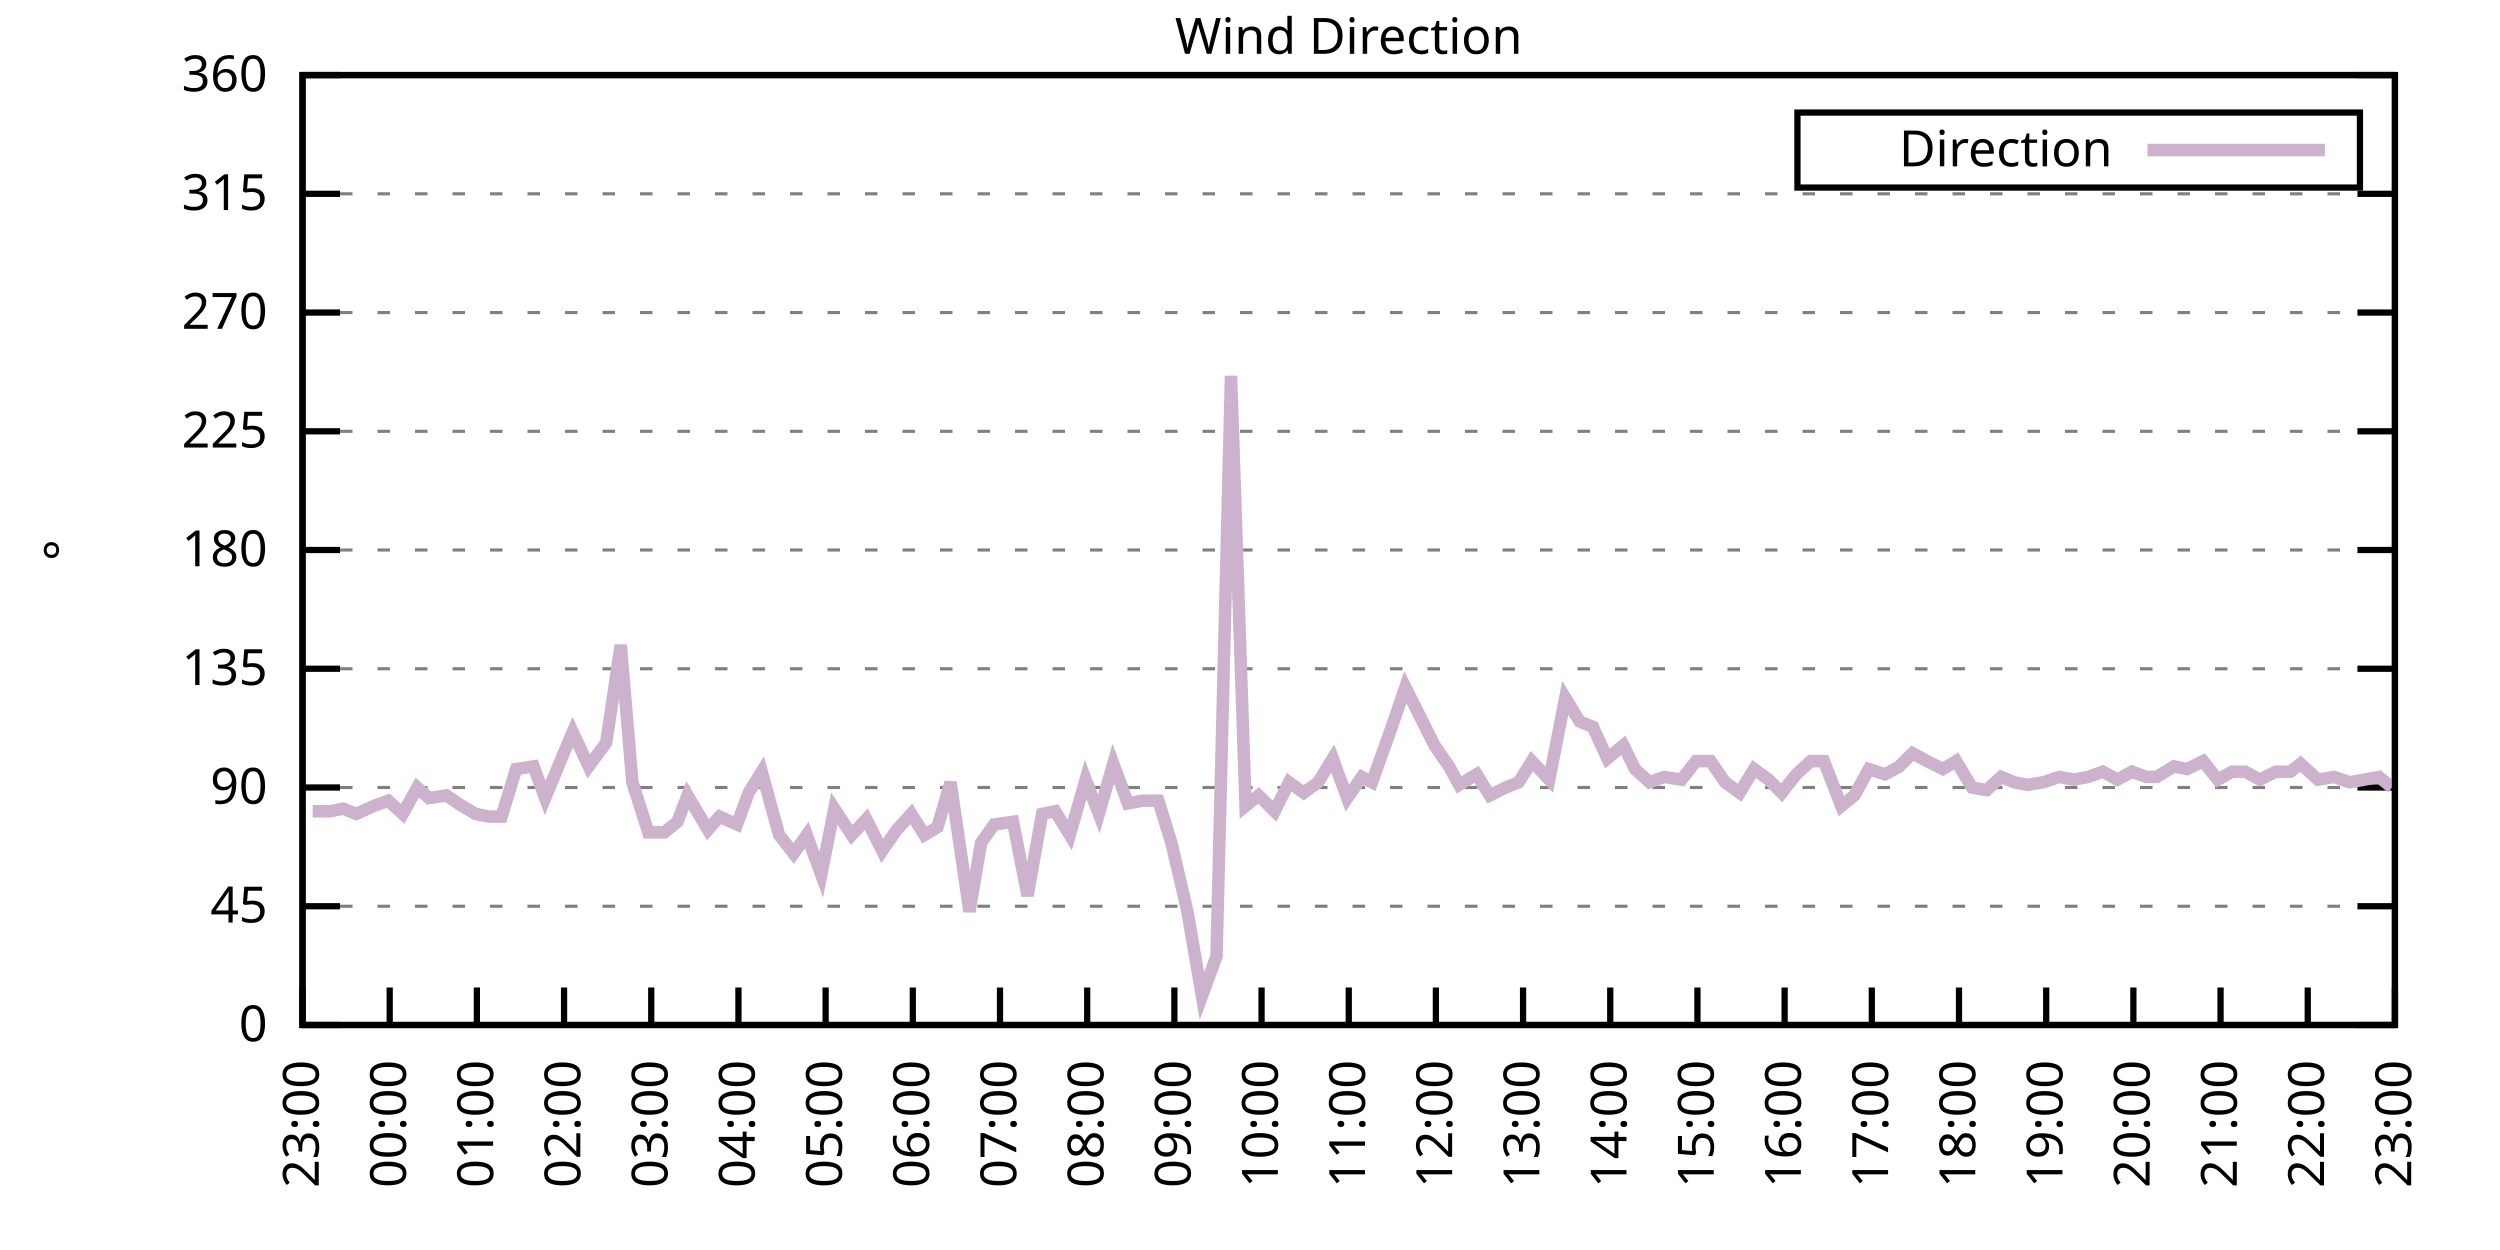
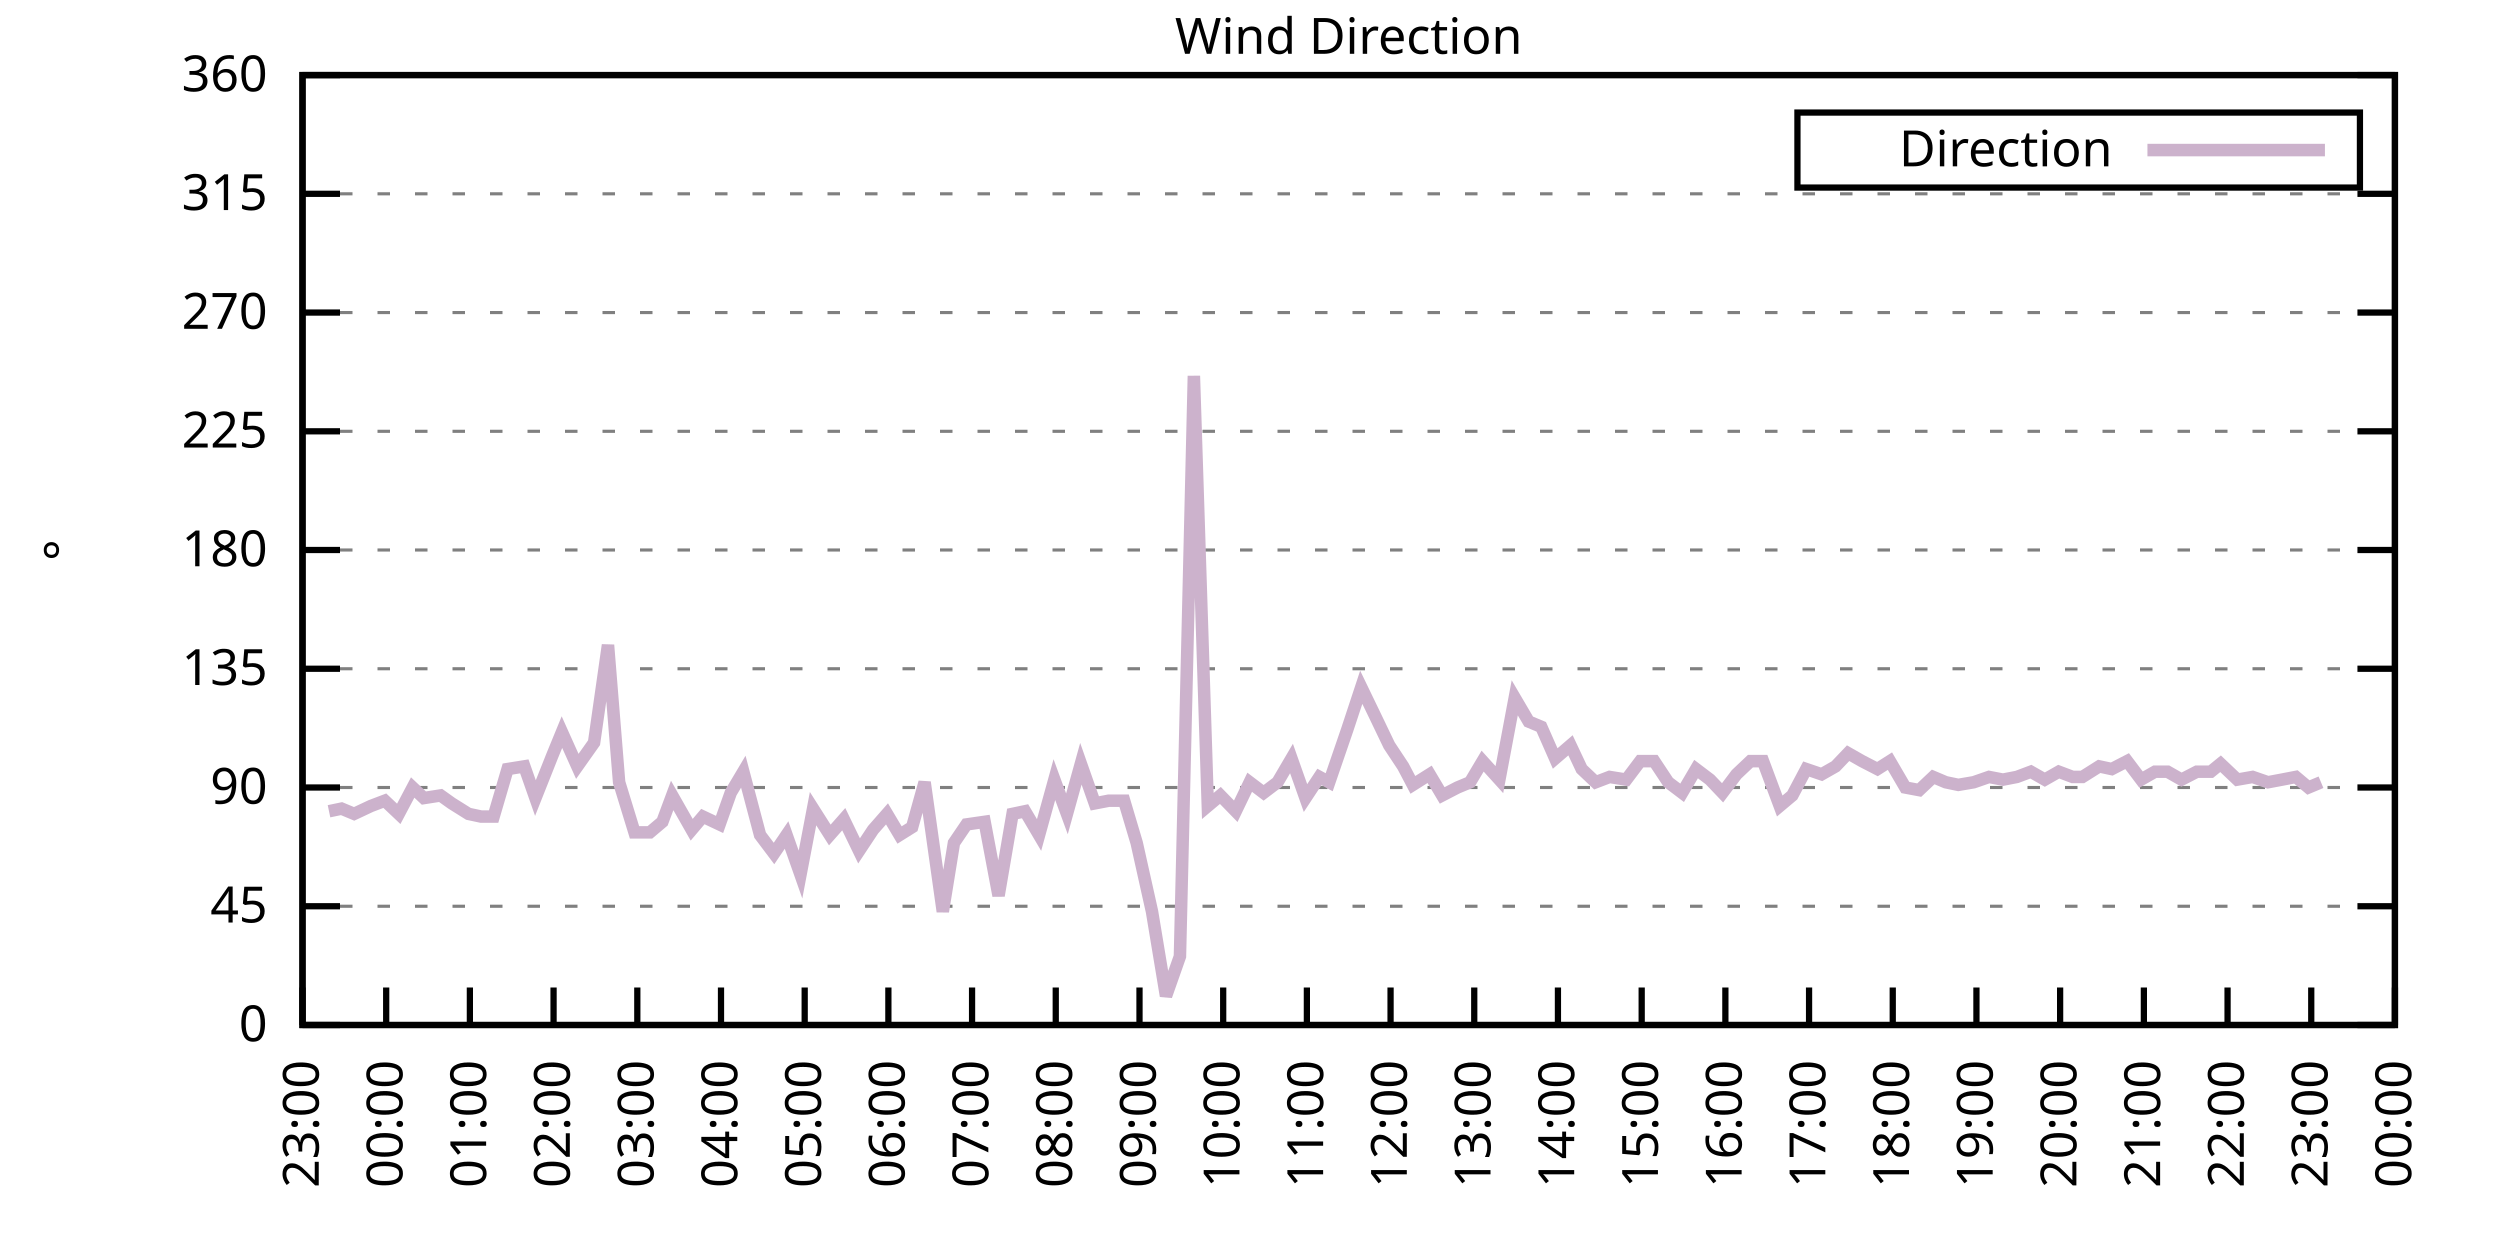
<svg xmlns="http://www.w3.org/2000/svg" xmlns:xlink="http://www.w3.org/1999/xlink" width="400" height="200" viewBox="0 0 400 200">
  <g id="gnuplot_canvas">
    <rect x="0" y="0" width="400" height="200" fill="none" />
    <defs>
      <circle id="gpDot" r="0.5" stroke-width="0.5" stroke="currentColor" />
      <path id="gpPt0" stroke-width="0.333" stroke="currentColor" d="M-1,0 h2 M0,-1 v2" />
      <path id="gpPt1" stroke-width="0.333" stroke="currentColor" d="M-1,-1 L1,1 M1,-1 L-1,1" />
      <path id="gpPt2" stroke-width="0.333" stroke="currentColor" d="M-1,0 L1,0 M0,-1 L0,1 M-1,-1 L1,1 M-1,1 L1,-1" />
      <rect id="gpPt3" stroke-width="0.333" stroke="currentColor" x="-1" y="-1" width="2" height="2" />
      <rect id="gpPt4" stroke-width="0.333" stroke="currentColor" fill="currentColor" x="-1" y="-1" width="2" height="2" />
      <circle id="gpPt5" stroke-width="0.333" stroke="currentColor" cx="0" cy="0" r="1" />
      <use xlink:href="#gpPt5" id="gpPt6" fill="currentColor" stroke="none" />
      <path id="gpPt7" stroke-width="0.333" stroke="currentColor" d="M0,-1.33 L-1.33,0.67 L1.33,0.67 z" />
      <use xlink:href="#gpPt7" id="gpPt8" fill="currentColor" stroke="none" />
      <use xlink:href="#gpPt7" id="gpPt9" stroke="currentColor" transform="rotate(180)" />
      <use xlink:href="#gpPt9" id="gpPt10" fill="currentColor" stroke="none" />
      <use xlink:href="#gpPt3" id="gpPt11" stroke="currentColor" transform="rotate(45)" />
      <use xlink:href="#gpPt11" id="gpPt12" fill="currentColor" stroke="none" />
      <path id="gpPt13" stroke-width="0.333" stroke="currentColor" d="M0,1.330 L1.265,0.411 L0.782,-1.067 L-0.782,-1.076 L-1.265,0.411 z" />
      <use xlink:href="#gpPt13" id="gpPt14" fill="currentColor" stroke="none" />
      <filter id="textbox" filterUnits="objectBoundingBox" x="0" y="0" height="1" width="1">
        <feFlood flood-color="white" flood-opacity="1" result="bgnd" />
        <feComposite in="SourceGraphic" in2="bgnd" operator="atop" />
      </filter>
      <filter id="greybox" filterUnits="objectBoundingBox" x="0" y="0" height="1" width="1">
        <feFlood flood-color="lightgrey" flood-opacity="1" result="grey" />
        <feComposite in="SourceGraphic" in2="grey" operator="atop" />
      </filter>
    </defs>
    <g fill="none" color="white" stroke="currentColor" stroke-width="1.00" stroke-linecap="butt" stroke-linejoin="miter">
</g>
    <g fill="none" color="black" stroke="currentColor" stroke-width="1.00" stroke-linecap="butt" stroke-linejoin="miter">
      <g stroke="none" shape-rendering="crispEdges">
        <polygon fill="rgb(255, 255, 255)" points="48.40,164.00 383.18,164.00 383.18,12.02 48.40,12.02 " />
      </g>
    </g>
    <g fill="none" color="black" stroke="currentColor" stroke-width="1.00" stroke-linecap="butt" stroke-linejoin="miter">
</g>
    <g fill="none" color="black" stroke="black" stroke-width="0.50" stroke-linecap="butt" stroke-linejoin="miter">
</g>
    <g fill="none" color="gray" stroke="currentColor" stroke-width="0.50" stroke-linecap="butt" stroke-linejoin="miter">
      <path stroke="gray" stroke-dasharray="2,4" class="gridline" d="M48.40,164.00 L383.19,164.00  " />
    </g>
    <g fill="none" color="gray" stroke="gray" stroke-width="1.00" stroke-linecap="butt" stroke-linejoin="miter">
</g>
    <g fill="none" color="black" stroke="currentColor" stroke-width="1.00" stroke-linecap="butt" stroke-linejoin="miter">
      <path stroke="black" d="M48.40,164.00 L54.40,164.00 M383.19,164.00 L377.19,164.00  " />
      <g transform="translate(42.80,166.60)" stroke="none" fill="black" font-family="Sans" font-size="8.00" text-anchor="end">
        <text>
          <tspan font-family="Sans"> 0</tspan>
        </text>
      </g>
    </g>
    <g fill="none" color="black" stroke="currentColor" stroke-width="1.00" stroke-linecap="butt" stroke-linejoin="miter">
</g>
    <g fill="none" color="black" stroke="black" stroke-width="0.50" stroke-linecap="butt" stroke-linejoin="miter">
</g>
    <g fill="none" color="gray" stroke="currentColor" stroke-width="0.50" stroke-linecap="butt" stroke-linejoin="miter">
      <path stroke="gray" stroke-dasharray="2,4" class="gridline" d="M48.40,145.00 L383.19,145.00  " />
    </g>
    <g fill="none" color="gray" stroke="gray" stroke-width="1.00" stroke-linecap="butt" stroke-linejoin="miter">
</g>
    <g fill="none" color="black" stroke="currentColor" stroke-width="1.00" stroke-linecap="butt" stroke-linejoin="miter">
      <path stroke="black" d="M48.40,145.00 L54.40,145.00 M383.19,145.00 L377.19,145.00  " />
      <g transform="translate(42.80,147.60)" stroke="none" fill="black" font-family="Sans" font-size="8.00" text-anchor="end">
        <text>
          <tspan font-family="Sans"> 45</tspan>
        </text>
      </g>
    </g>
    <g fill="none" color="black" stroke="currentColor" stroke-width="1.00" stroke-linecap="butt" stroke-linejoin="miter">
</g>
    <g fill="none" color="black" stroke="black" stroke-width="0.50" stroke-linecap="butt" stroke-linejoin="miter">
</g>
    <g fill="none" color="gray" stroke="currentColor" stroke-width="0.50" stroke-linecap="butt" stroke-linejoin="miter">
      <path stroke="gray" stroke-dasharray="2,4" class="gridline" d="M48.40,126.00 L383.19,126.00  " />
    </g>
    <g fill="none" color="gray" stroke="gray" stroke-width="1.00" stroke-linecap="butt" stroke-linejoin="miter">
</g>
    <g fill="none" color="black" stroke="currentColor" stroke-width="1.00" stroke-linecap="butt" stroke-linejoin="miter">
      <path stroke="black" d="M48.40,126.00 L54.40,126.00 M383.19,126.00 L377.19,126.00  " />
      <g transform="translate(42.80,128.60)" stroke="none" fill="black" font-family="Sans" font-size="8.00" text-anchor="end">
        <text>
          <tspan font-family="Sans"> 90</tspan>
        </text>
      </g>
    </g>
    <g fill="none" color="black" stroke="currentColor" stroke-width="1.00" stroke-linecap="butt" stroke-linejoin="miter">
</g>
    <g fill="none" color="black" stroke="black" stroke-width="0.50" stroke-linecap="butt" stroke-linejoin="miter">
</g>
    <g fill="none" color="gray" stroke="currentColor" stroke-width="0.50" stroke-linecap="butt" stroke-linejoin="miter">
      <path stroke="gray" stroke-dasharray="2,4" class="gridline" d="M48.40,107.00 L383.19,107.00  " />
    </g>
    <g fill="none" color="gray" stroke="gray" stroke-width="1.00" stroke-linecap="butt" stroke-linejoin="miter">
</g>
    <g fill="none" color="black" stroke="currentColor" stroke-width="1.00" stroke-linecap="butt" stroke-linejoin="miter">
      <path stroke="black" d="M48.40,107.00 L54.40,107.00 M383.19,107.00 L377.19,107.00  " />
      <g transform="translate(42.80,109.60)" stroke="none" fill="black" font-family="Sans" font-size="8.00" text-anchor="end">
        <text>
          <tspan font-family="Sans"> 135</tspan>
        </text>
      </g>
    </g>
    <g fill="none" color="black" stroke="currentColor" stroke-width="1.00" stroke-linecap="butt" stroke-linejoin="miter">
</g>
    <g fill="none" color="black" stroke="black" stroke-width="0.50" stroke-linecap="butt" stroke-linejoin="miter">
</g>
    <g fill="none" color="gray" stroke="currentColor" stroke-width="0.50" stroke-linecap="butt" stroke-linejoin="miter">
      <path stroke="gray" stroke-dasharray="2,4" class="gridline" d="M48.40,88.00 L383.19,88.00  " />
    </g>
    <g fill="none" color="gray" stroke="gray" stroke-width="1.00" stroke-linecap="butt" stroke-linejoin="miter">
</g>
    <g fill="none" color="black" stroke="currentColor" stroke-width="1.00" stroke-linecap="butt" stroke-linejoin="miter">
      <path stroke="black" d="M48.40,88.00 L54.40,88.00 M383.19,88.00 L377.19,88.00  " />
      <g transform="translate(42.80,90.60)" stroke="none" fill="black" font-family="Sans" font-size="8.00" text-anchor="end">
        <text>
          <tspan font-family="Sans"> 180</tspan>
        </text>
      </g>
    </g>
    <g fill="none" color="black" stroke="currentColor" stroke-width="1.00" stroke-linecap="butt" stroke-linejoin="miter">
</g>
    <g fill="none" color="black" stroke="black" stroke-width="0.50" stroke-linecap="butt" stroke-linejoin="miter">
</g>
    <g fill="none" color="gray" stroke="currentColor" stroke-width="0.50" stroke-linecap="butt" stroke-linejoin="miter">
      <path stroke="gray" stroke-dasharray="2,4" class="gridline" d="M48.40,69.01 L383.19,69.01  " />
    </g>
    <g fill="none" color="gray" stroke="gray" stroke-width="1.00" stroke-linecap="butt" stroke-linejoin="miter">
</g>
    <g fill="none" color="black" stroke="currentColor" stroke-width="1.00" stroke-linecap="butt" stroke-linejoin="miter">
      <path stroke="black" d="M48.40,69.01 L54.40,69.01 M383.19,69.01 L377.19,69.01  " />
      <g transform="translate(42.80,71.61)" stroke="none" fill="black" font-family="Sans" font-size="8.00" text-anchor="end">
        <text>
          <tspan font-family="Sans"> 225</tspan>
        </text>
      </g>
    </g>
    <g fill="none" color="black" stroke="currentColor" stroke-width="1.00" stroke-linecap="butt" stroke-linejoin="miter">
</g>
    <g fill="none" color="black" stroke="black" stroke-width="0.50" stroke-linecap="butt" stroke-linejoin="miter">
</g>
    <g fill="none" color="gray" stroke="currentColor" stroke-width="0.50" stroke-linecap="butt" stroke-linejoin="miter">
      <path stroke="gray" stroke-dasharray="2,4" class="gridline" d="M48.40,50.01 L383.19,50.01  " />
    </g>
    <g fill="none" color="gray" stroke="gray" stroke-width="1.00" stroke-linecap="butt" stroke-linejoin="miter">
</g>
    <g fill="none" color="black" stroke="currentColor" stroke-width="1.00" stroke-linecap="butt" stroke-linejoin="miter">
      <path stroke="black" d="M48.40,50.01 L54.40,50.01 M383.19,50.01 L377.19,50.01  " />
      <g transform="translate(42.80,52.61)" stroke="none" fill="black" font-family="Sans" font-size="8.00" text-anchor="end">
        <text>
          <tspan font-family="Sans"> 270</tspan>
        </text>
      </g>
    </g>
    <g fill="none" color="black" stroke="currentColor" stroke-width="1.00" stroke-linecap="butt" stroke-linejoin="miter">
</g>
    <g fill="none" color="black" stroke="black" stroke-width="0.50" stroke-linecap="butt" stroke-linejoin="miter">
</g>
    <g fill="none" color="gray" stroke="currentColor" stroke-width="0.50" stroke-linecap="butt" stroke-linejoin="miter">
      <path stroke="gray" stroke-dasharray="2,4" class="gridline" d="M48.40,31.01 L383.19,31.01  " />
    </g>
    <g fill="none" color="gray" stroke="gray" stroke-width="1.00" stroke-linecap="butt" stroke-linejoin="miter">
</g>
    <g fill="none" color="black" stroke="currentColor" stroke-width="1.00" stroke-linecap="butt" stroke-linejoin="miter">
      <path stroke="black" d="M48.40,31.01 L54.40,31.01 M383.19,31.01 L377.19,31.01  " />
      <g transform="translate(42.80,33.61)" stroke="none" fill="black" font-family="Sans" font-size="8.00" text-anchor="end">
        <text>
          <tspan font-family="Sans"> 315</tspan>
        </text>
      </g>
    </g>
    <g fill="none" color="black" stroke="currentColor" stroke-width="1.00" stroke-linecap="butt" stroke-linejoin="miter">
</g>
    <g fill="none" color="black" stroke="black" stroke-width="0.50" stroke-linecap="butt" stroke-linejoin="miter">
</g>
    <g fill="none" color="gray" stroke="currentColor" stroke-width="0.50" stroke-linecap="butt" stroke-linejoin="miter">
      <path stroke="gray" stroke-dasharray="2,4" class="gridline" d="M48.40,12.01 L383.19,12.01  " />
    </g>
    <g fill="none" color="gray" stroke="gray" stroke-width="1.00" stroke-linecap="butt" stroke-linejoin="miter">
</g>
    <g fill="none" color="black" stroke="currentColor" stroke-width="1.00" stroke-linecap="butt" stroke-linejoin="miter">
      <path stroke="black" d="M48.40,12.01 L54.40,12.01 M383.19,12.01 L377.19,12.01  " />
      <g transform="translate(42.80,14.61)" stroke="none" fill="black" font-family="Sans" font-size="8.00" text-anchor="end">
        <text>
          <tspan font-family="Sans"> 360</tspan>
        </text>
      </g>
    </g>
    <g fill="none" color="black" stroke="currentColor" stroke-width="1.00" stroke-linecap="butt" stroke-linejoin="miter">
      <path stroke="black" d="M48.40,164.00 L48.40,158.00  " />
      <g transform="translate(51.00,169.60) rotate(270.00)" stroke="none" fill="black" font-family="Sans" font-size="8.00" text-anchor="end">
        <text>
          <tspan font-family="Sans">23:00</tspan>
        </text>
      </g>
    </g>
    <g fill="none" color="black" stroke="currentColor" stroke-width="1.00" stroke-linecap="butt" stroke-linejoin="miter">
-       <path stroke="black" d="M62.35,164.00 L62.35,158.00  " />
-       <g transform="translate(64.95,169.60) rotate(270.00)" stroke="none" fill="black" font-family="Sans" font-size="8.00" text-anchor="end">
+       <path stroke="black" d="M61.79,164.00 L61.79,158.00  " />
+       <g transform="translate(64.39,169.60) rotate(270.00)" stroke="none" fill="black" font-family="Sans" font-size="8.00" text-anchor="end">
        <text>
          <tspan font-family="Sans">00:00</tspan>
        </text>
      </g>
    </g>
    <g fill="none" color="black" stroke="currentColor" stroke-width="1.00" stroke-linecap="butt" stroke-linejoin="miter">
-       <path stroke="black" d="M76.30,164.00 L76.30,158.00  " />
-       <g transform="translate(78.90,169.60) rotate(270.00)" stroke="none" fill="black" font-family="Sans" font-size="8.00" text-anchor="end">
+       <path stroke="black" d="M75.18,164.00 L75.18,158.00  " />
+       <g transform="translate(77.78,169.60) rotate(270.00)" stroke="none" fill="black" font-family="Sans" font-size="8.00" text-anchor="end">
        <text>
          <tspan font-family="Sans">01:00</tspan>
        </text>
      </g>
    </g>
    <g fill="none" color="black" stroke="currentColor" stroke-width="1.00" stroke-linecap="butt" stroke-linejoin="miter">
-       <path stroke="black" d="M90.25,164.00 L90.25,158.00  " />
-       <g transform="translate(92.85,169.60) rotate(270.00)" stroke="none" fill="black" font-family="Sans" font-size="8.00" text-anchor="end">
+       <path stroke="black" d="M88.57,164.00 L88.57,158.00  " />
+       <g transform="translate(91.17,169.60) rotate(270.00)" stroke="none" fill="black" font-family="Sans" font-size="8.00" text-anchor="end">
        <text>
          <tspan font-family="Sans">02:00</tspan>
        </text>
      </g>
    </g>
    <g fill="none" color="black" stroke="currentColor" stroke-width="1.00" stroke-linecap="butt" stroke-linejoin="miter">
-       <path stroke="black" d="M104.20,164.00 L104.20,158.00  " />
-       <g transform="translate(106.80,169.60) rotate(270.00)" stroke="none" fill="black" font-family="Sans" font-size="8.00" text-anchor="end">
+       <path stroke="black" d="M101.97,164.00 L101.97,158.00  " />
+       <g transform="translate(104.57,169.60) rotate(270.00)" stroke="none" fill="black" font-family="Sans" font-size="8.00" text-anchor="end">
        <text>
          <tspan font-family="Sans">03:00</tspan>
        </text>
      </g>
    </g>
    <g fill="none" color="black" stroke="currentColor" stroke-width="1.00" stroke-linecap="butt" stroke-linejoin="miter">
-       <path stroke="black" d="M118.15,164.00 L118.15,158.00  " />
-       <g transform="translate(120.75,169.60) rotate(270.00)" stroke="none" fill="black" font-family="Sans" font-size="8.00" text-anchor="end">
+       <path stroke="black" d="M115.36,164.00 L115.36,158.00  " />
+       <g transform="translate(117.96,169.60) rotate(270.00)" stroke="none" fill="black" font-family="Sans" font-size="8.00" text-anchor="end">
        <text>
          <tspan font-family="Sans">04:00</tspan>
        </text>
      </g>
    </g>
    <g fill="none" color="black" stroke="currentColor" stroke-width="1.00" stroke-linecap="butt" stroke-linejoin="miter">
-       <path stroke="black" d="M132.10,164.00 L132.10,158.00  " />
-       <g transform="translate(134.70,169.60) rotate(270.00)" stroke="none" fill="black" font-family="Sans" font-size="8.00" text-anchor="end">
+       <path stroke="black" d="M128.75,164.00 L128.75,158.00  " />
+       <g transform="translate(131.35,169.60) rotate(270.00)" stroke="none" fill="black" font-family="Sans" font-size="8.00" text-anchor="end">
        <text>
          <tspan font-family="Sans">05:00</tspan>
        </text>
      </g>
    </g>
    <g fill="none" color="black" stroke="currentColor" stroke-width="1.00" stroke-linecap="butt" stroke-linejoin="miter">
-       <path stroke="black" d="M146.05,164.00 L146.05,158.00  " />
-       <g transform="translate(148.65,169.60) rotate(270.00)" stroke="none" fill="black" font-family="Sans" font-size="8.00" text-anchor="end">
+       <path stroke="black" d="M142.14,164.00 L142.14,158.00  " />
+       <g transform="translate(144.74,169.60) rotate(270.00)" stroke="none" fill="black" font-family="Sans" font-size="8.00" text-anchor="end">
        <text>
          <tspan font-family="Sans">06:00</tspan>
        </text>
      </g>
    </g>
    <g fill="none" color="black" stroke="currentColor" stroke-width="1.00" stroke-linecap="butt" stroke-linejoin="miter">
-       <path stroke="black" d="M160.00,164.00 L160.00,158.00  " />
-       <g transform="translate(162.60,169.60) rotate(270.00)" stroke="none" fill="black" font-family="Sans" font-size="8.00" text-anchor="end">
+       <path stroke="black" d="M155.53,164.00 L155.53,158.00  " />
+       <g transform="translate(158.13,169.60) rotate(270.00)" stroke="none" fill="black" font-family="Sans" font-size="8.00" text-anchor="end">
        <text>
          <tspan font-family="Sans">07:00</tspan>
        </text>
      </g>
    </g>
    <g fill="none" color="black" stroke="currentColor" stroke-width="1.00" stroke-linecap="butt" stroke-linejoin="miter">
-       <path stroke="black" d="M173.95,164.00 L173.95,158.00  " />
-       <g transform="translate(176.55,169.60) rotate(270.00)" stroke="none" fill="black" font-family="Sans" font-size="8.00" text-anchor="end">
+       <path stroke="black" d="M168.92,164.00 L168.92,158.00  " />
+       <g transform="translate(171.52,169.60) rotate(270.00)" stroke="none" fill="black" font-family="Sans" font-size="8.00" text-anchor="end">
        <text>
          <tspan font-family="Sans">08:00</tspan>
        </text>
      </g>
    </g>
    <g fill="none" color="black" stroke="currentColor" stroke-width="1.00" stroke-linecap="butt" stroke-linejoin="miter">
-       <path stroke="black" d="M187.90,164.00 L187.90,158.00  " />
-       <g transform="translate(190.50,169.60) rotate(270.00)" stroke="none" fill="black" font-family="Sans" font-size="8.00" text-anchor="end">
+       <path stroke="black" d="M182.32,164.00 L182.32,158.00  " />
+       <g transform="translate(184.92,169.60) rotate(270.00)" stroke="none" fill="black" font-family="Sans" font-size="8.00" text-anchor="end">
        <text>
          <tspan font-family="Sans">09:00</tspan>
        </text>
      </g>
    </g>
    <g fill="none" color="black" stroke="currentColor" stroke-width="1.00" stroke-linecap="butt" stroke-linejoin="miter">
-       <path stroke="black" d="M201.85,164.00 L201.85,158.00  " />
-       <g transform="translate(204.45,169.60) rotate(270.00)" stroke="none" fill="black" font-family="Sans" font-size="8.00" text-anchor="end">
+       <path stroke="black" d="M195.71,164.00 L195.71,158.00  " />
+       <g transform="translate(198.31,169.60) rotate(270.00)" stroke="none" fill="black" font-family="Sans" font-size="8.00" text-anchor="end">
        <text>
          <tspan font-family="Sans">10:00</tspan>
        </text>
      </g>
    </g>
    <g fill="none" color="black" stroke="currentColor" stroke-width="1.00" stroke-linecap="butt" stroke-linejoin="miter">
-       <path stroke="black" d="M215.80,164.00 L215.80,158.00  " />
-       <g transform="translate(218.40,169.60) rotate(270.00)" stroke="none" fill="black" font-family="Sans" font-size="8.00" text-anchor="end">
+       <path stroke="black" d="M209.10,164.00 L209.10,158.00  " />
+       <g transform="translate(211.70,169.60) rotate(270.00)" stroke="none" fill="black" font-family="Sans" font-size="8.00" text-anchor="end">
        <text>
          <tspan font-family="Sans">11:00</tspan>
        </text>
      </g>
    </g>
    <g fill="none" color="black" stroke="currentColor" stroke-width="1.00" stroke-linecap="butt" stroke-linejoin="miter">
-       <path stroke="black" d="M229.74,164.00 L229.74,158.00  " />
-       <g transform="translate(232.34,169.60) rotate(270.00)" stroke="none" fill="black" font-family="Sans" font-size="8.00" text-anchor="end">
+       <path stroke="black" d="M222.49,164.00 L222.49,158.00  " />
+       <g transform="translate(225.09,169.60) rotate(270.00)" stroke="none" fill="black" font-family="Sans" font-size="8.00" text-anchor="end">
        <text>
          <tspan font-family="Sans">12:00</tspan>
        </text>
      </g>
    </g>
    <g fill="none" color="black" stroke="currentColor" stroke-width="1.00" stroke-linecap="butt" stroke-linejoin="miter">
-       <path stroke="black" d="M243.69,164.00 L243.69,158.00  " />
-       <g transform="translate(246.29,169.60) rotate(270.00)" stroke="none" fill="black" font-family="Sans" font-size="8.00" text-anchor="end">
+       <path stroke="black" d="M235.88,164.00 L235.88,158.00  " />
+       <g transform="translate(238.48,169.60) rotate(270.00)" stroke="none" fill="black" font-family="Sans" font-size="8.00" text-anchor="end">
        <text>
          <tspan font-family="Sans">13:00</tspan>
        </text>
      </g>
    </g>
    <g fill="none" color="black" stroke="currentColor" stroke-width="1.00" stroke-linecap="butt" stroke-linejoin="miter">
-       <path stroke="black" d="M257.64,164.00 L257.64,158.00  " />
-       <g transform="translate(260.24,169.60) rotate(270.00)" stroke="none" fill="black" font-family="Sans" font-size="8.00" text-anchor="end">
+       <path stroke="black" d="M249.27,164.00 L249.27,158.00  " />
+       <g transform="translate(251.87,169.60) rotate(270.00)" stroke="none" fill="black" font-family="Sans" font-size="8.00" text-anchor="end">
        <text>
          <tspan font-family="Sans">14:00</tspan>
        </text>
      </g>
    </g>
    <g fill="none" color="black" stroke="currentColor" stroke-width="1.00" stroke-linecap="butt" stroke-linejoin="miter">
-       <path stroke="black" d="M271.59,164.00 L271.59,158.00  " />
-       <g transform="translate(274.19,169.60) rotate(270.00)" stroke="none" fill="black" font-family="Sans" font-size="8.00" text-anchor="end">
+       <path stroke="black" d="M262.67,164.00 L262.67,158.00  " />
+       <g transform="translate(265.27,169.60) rotate(270.00)" stroke="none" fill="black" font-family="Sans" font-size="8.00" text-anchor="end">
        <text>
          <tspan font-family="Sans">15:00</tspan>
        </text>
      </g>
    </g>
    <g fill="none" color="black" stroke="currentColor" stroke-width="1.00" stroke-linecap="butt" stroke-linejoin="miter">
-       <path stroke="black" d="M285.54,164.00 L285.54,158.00  " />
-       <g transform="translate(288.14,169.60) rotate(270.00)" stroke="none" fill="black" font-family="Sans" font-size="8.00" text-anchor="end">
+       <path stroke="black" d="M276.06,164.00 L276.06,158.00  " />
+       <g transform="translate(278.66,169.60) rotate(270.00)" stroke="none" fill="black" font-family="Sans" font-size="8.00" text-anchor="end">
        <text>
          <tspan font-family="Sans">16:00</tspan>
        </text>
      </g>
    </g>
    <g fill="none" color="black" stroke="currentColor" stroke-width="1.00" stroke-linecap="butt" stroke-linejoin="miter">
-       <path stroke="black" d="M299.49,164.00 L299.49,158.00  " />
-       <g transform="translate(302.09,169.60) rotate(270.00)" stroke="none" fill="black" font-family="Sans" font-size="8.00" text-anchor="end">
+       <path stroke="black" d="M289.45,164.00 L289.45,158.00  " />
+       <g transform="translate(292.05,169.60) rotate(270.00)" stroke="none" fill="black" font-family="Sans" font-size="8.00" text-anchor="end">
        <text>
          <tspan font-family="Sans">17:00</tspan>
        </text>
      </g>
    </g>
    <g fill="none" color="black" stroke="currentColor" stroke-width="1.00" stroke-linecap="butt" stroke-linejoin="miter">
-       <path stroke="black" d="M313.44,164.00 L313.44,158.00  " />
-       <g transform="translate(316.04,169.60) rotate(270.00)" stroke="none" fill="black" font-family="Sans" font-size="8.00" text-anchor="end">
+       <path stroke="black" d="M302.84,164.00 L302.84,158.00  " />
+       <g transform="translate(305.44,169.60) rotate(270.00)" stroke="none" fill="black" font-family="Sans" font-size="8.00" text-anchor="end">
        <text>
          <tspan font-family="Sans">18:00</tspan>
        </text>
      </g>
    </g>
    <g fill="none" color="black" stroke="currentColor" stroke-width="1.00" stroke-linecap="butt" stroke-linejoin="miter">
-       <path stroke="black" d="M327.39,164.00 L327.39,158.00  " />
-       <g transform="translate(329.99,169.60) rotate(270.00)" stroke="none" fill="black" font-family="Sans" font-size="8.00" text-anchor="end">
+       <path stroke="black" d="M316.23,164.00 L316.23,158.00  " />
+       <g transform="translate(318.83,169.60) rotate(270.00)" stroke="none" fill="black" font-family="Sans" font-size="8.00" text-anchor="end">
        <text>
          <tspan font-family="Sans">19:00</tspan>
        </text>
      </g>
    </g>
    <g fill="none" color="black" stroke="currentColor" stroke-width="1.00" stroke-linecap="butt" stroke-linejoin="miter">
-       <path stroke="black" d="M341.34,164.00 L341.34,158.00  " />
-       <g transform="translate(343.94,169.60) rotate(270.00)" stroke="none" fill="black" font-family="Sans" font-size="8.00" text-anchor="end">
+       <path stroke="black" d="M329.62,164.00 L329.62,158.00  " />
+       <g transform="translate(332.22,169.60) rotate(270.00)" stroke="none" fill="black" font-family="Sans" font-size="8.00" text-anchor="end">
        <text>
          <tspan font-family="Sans">20:00</tspan>
        </text>
      </g>
    </g>
    <g fill="none" color="black" stroke="currentColor" stroke-width="1.00" stroke-linecap="butt" stroke-linejoin="miter">
-       <path stroke="black" d="M355.29,164.00 L355.29,158.00  " />
-       <g transform="translate(357.89,169.60) rotate(270.00)" stroke="none" fill="black" font-family="Sans" font-size="8.00" text-anchor="end">
+       <path stroke="black" d="M343.02,164.00 L343.02,158.00  " />
+       <g transform="translate(345.62,169.60) rotate(270.00)" stroke="none" fill="black" font-family="Sans" font-size="8.00" text-anchor="end">
        <text>
          <tspan font-family="Sans">21:00</tspan>
        </text>
      </g>
    </g>
    <g fill="none" color="black" stroke="currentColor" stroke-width="1.00" stroke-linecap="butt" stroke-linejoin="miter">
-       <path stroke="black" d="M369.24,164.00 L369.24,158.00  " />
-       <g transform="translate(371.84,169.60) rotate(270.00)" stroke="none" fill="black" font-family="Sans" font-size="8.00" text-anchor="end">
+       <path stroke="black" d="M356.41,164.00 L356.41,158.00  " />
+       <g transform="translate(359.01,169.60) rotate(270.00)" stroke="none" fill="black" font-family="Sans" font-size="8.00" text-anchor="end">
        <text>
          <tspan font-family="Sans">22:00</tspan>
+         </text>
+       </g>
+     </g>
+     <g fill="none" color="black" stroke="currentColor" stroke-width="1.00" stroke-linecap="butt" stroke-linejoin="miter">
+       <path stroke="black" d="M369.80,164.00 L369.80,158.00  " />
+       <g transform="translate(372.40,169.60) rotate(270.00)" stroke="none" fill="black" font-family="Sans" font-size="8.00" text-anchor="end">
+         <text>
+           <tspan font-family="Sans">23:00</tspan>
        </text>
      </g>
    </g>
    <g fill="none" color="black" stroke="currentColor" stroke-width="1.00" stroke-linecap="butt" stroke-linejoin="miter">
      <path stroke="black" d="M383.19,164.00 L383.19,158.00  " />
      <g transform="translate(385.79,169.60) rotate(270.00)" stroke="none" fill="black" font-family="Sans" font-size="8.00" text-anchor="end">
        <text>
-           <tspan font-family="Sans">23:00</tspan>
+           <tspan font-family="Sans">00:00</tspan>
        </text>
      </g>
    </g>
    <g fill="none" color="black" stroke="currentColor" stroke-width="1.00" stroke-linecap="butt" stroke-linejoin="miter">
</g>
    <g fill="none" color="black" stroke="currentColor" stroke-width="1.00" stroke-linecap="butt" stroke-linejoin="miter">
      <path stroke="black" d="M48.40,12.01 L48.40,164.00 L383.19,164.00 L383.19,12.01 L48.40,12.01 Z  " />
    </g>
    <g fill="none" color="black" stroke="currentColor" stroke-width="1.00" stroke-linecap="butt" stroke-linejoin="miter">
</g>
    <g fill="none" color="black" stroke="currentColor" stroke-width="1.00" stroke-linecap="butt" stroke-linejoin="miter">
      <path stroke="black" d="M287.59,30.01 L287.59,18.01 L377.59,18.01 L377.59,30.01 L287.59,30.01 Z  " />
    </g>
    <g id="Wind_direction_plot_1">
      <g fill="none" color="white" stroke="black" stroke-width="2.00" stroke-linecap="butt" stroke-linejoin="miter">
</g>
      <g fill="none" color="black" stroke="currentColor" stroke-width="2.00" stroke-linecap="butt" stroke-linejoin="miter">
        <g transform="translate(337.99,26.61)" stroke="none" fill="black" font-family="Sans" font-size="8.00" text-anchor="end">
          <text>
            <tspan font-family="Sans">Direction</tspan>
          </text>
        </g>
      </g>
      <g fill="none" color="black" stroke="currentColor" stroke-width="2.00" stroke-linecap="butt" stroke-linejoin="miter">
-         <path stroke="rgb(204, 178, 204)" d="M343.59,24.01 L371.99,24.01 M50.03,129.80 L52.82,129.80 L54.91,129.38 L57.00,130.22 L59.79,128.96 L62.12,128.11   L64.44,130.22 L66.77,126.00 L68.63,127.69 L71.42,127.27 L73.28,128.54 L76.07,130.22 L78.16,130.65 L80.25,130.65   L82.58,123.05 L85.37,122.62 L87.23,127.69 L90.02,120.94 L91.64,117.14 L94.20,122.62 L96.99,118.83 L99.32,103.20   L101.18,125.16 L103.73,133.18 L106.29,133.18 L108.38,131.49 L110.01,127.27 L113.27,132.76 L115.13,130.65 L117.92,131.91   L119.78,126.85 L121.87,123.47 L124.66,133.60 L126.98,136.56 L129.08,133.60 L131.40,139.93 L133.49,129.38 L136.28,133.60   L138.61,131.07 L141.16,136.14 L143.49,132.76 L145.81,130.22 L147.91,133.60 L150.00,132.34 L152.09,125.16 L155.11,145.85   L156.97,134.87 L159.07,131.91 L162.09,131.49 L164.41,143.31 L166.74,130.22 L168.83,129.80 L171.16,133.60 L173.71,124.74   L175.81,130.22 L178.13,122.20 L180.46,128.54 L182.78,128.11 L185.34,128.11 L187.43,134.87 L189.99,145.85 L192.31,159.36   L194.64,153.02 L196.96,60.14 L199.29,128.96 L201.38,127.27 L203.94,129.80 L206.26,125.16 L208.59,126.85 L210.91,125.16   L213.24,121.36 L215.56,127.69 L217.89,124.31 L219.51,125.16 L222.54,116.71 L224.86,109.96 L227.19,114.60 L229.51,119.25   L231.84,122.62 L233.46,125.58 L236.25,123.89 L238.35,127.27 L240.90,126.00 L243.00,125.16 L245.09,121.78 L247.88,124.74   L250.44,111.65 L252.76,115.45 L254.85,116.29 L257.18,121.36 L259.74,119.25 L261.60,123.05 L263.92,125.16 L266.25,124.31   L269.04,124.74 L271.36,121.78 L273.69,121.78 L276.01,125.16 L278.34,126.85 L280.66,123.05 L282.99,124.74 L285.08,126.85   L287.40,123.89 L289.73,121.78 L291.82,121.78 L294.61,128.96 L296.70,127.27 L299.03,123.05 L301.58,123.89 L303.91,122.62   L306.00,120.51 L308.33,121.78 L310.88,123.05 L312.98,121.78 L315.53,126.00 L317.86,126.42 L320.18,124.31 L322.28,125.16   L324.37,125.58 L326.93,125.16 L329.48,124.31 L331.81,124.74 L334.13,124.31 L336.46,123.47 L338.78,124.74 L341.11,123.47   L343.43,124.31 L345.06,124.31 L347.85,122.62 L349.94,123.05 L352.50,121.78 L354.83,124.74 L357.15,123.47 L359.24,123.47   L361.57,124.74 L364.13,123.47 L366.45,123.47 L368.08,122.20 L370.87,124.74 L373.43,124.31 L375.98,125.16 L378.31,124.74   L380.63,124.31 L382.73,126.00  " />
+         <path stroke="rgb(204, 178, 204)" d="M343.59,24.01 L371.99,24.01 M52.64,129.80 L54.65,129.38 L56.66,130.22 L59.34,128.96 L61.57,128.11 L63.80,130.22   L66.03,126.00 L67.82,127.69 L70.50,127.27 L72.28,128.54 L74.96,130.22 L76.97,130.65 L78.98,130.65 L81.21,123.05   L83.89,122.62 L85.67,127.69 L88.35,120.94 L89.91,117.14 L92.37,122.62 L95.05,118.83 L97.28,103.20 L99.06,125.16   L101.52,133.18 L103.98,133.18 L105.98,131.49 L107.55,127.27 L110.67,132.76 L112.46,130.65 L115.13,131.91 L116.92,126.85   L118.93,123.47 L121.61,133.60 L123.84,136.56 L125.85,133.60 L128.08,139.93 L130.09,129.38 L132.77,133.60 L135.00,131.07   L137.45,136.14 L139.69,132.76 L141.92,130.22 L143.93,133.60 L145.94,132.34 L147.94,125.16 L150.85,145.85 L152.63,134.87   L154.64,131.91 L157.54,131.49 L159.77,143.31 L162.01,130.22 L164.01,129.80 L166.25,133.60 L168.70,124.74 L170.71,130.22   L172.94,122.20 L175.17,128.54 L177.41,128.11 L179.86,128.11 L181.87,134.87 L184.32,145.85 L186.56,159.36 L188.79,153.02   L191.02,60.14 L193.25,128.96 L195.26,127.27 L197.72,129.80 L199.95,125.16 L202.18,126.85 L204.41,125.16 L206.64,121.36   L208.88,127.69 L211.11,124.31 L212.67,125.16 L215.57,116.71 L217.80,109.96 L220.04,114.60 L222.27,119.25 L224.50,122.62   L226.06,125.58 L228.74,123.89 L230.75,127.27 L233.20,126.00 L235.21,125.16 L237.22,121.78 L239.90,124.74 L242.36,111.65   L244.59,115.45 L246.60,116.29 L248.83,121.36 L251.28,119.25 L253.07,123.05 L255.30,125.16 L257.53,124.31 L260.21,124.74   L262.44,121.78 L264.67,121.78 L266.91,125.16 L269.14,126.85 L271.37,123.05 L273.60,124.74 L275.61,126.85 L277.84,123.89   L280.07,121.78 L282.08,121.78 L284.76,128.96 L286.77,127.27 L289.00,123.05 L291.46,123.89 L293.69,122.62 L295.70,120.51   L297.93,121.78 L300.39,123.05 L302.39,121.78 L304.85,126.00 L307.08,126.42 L309.31,124.31 L311.32,125.16 L313.33,125.58   L315.79,125.16 L318.24,124.31 L320.47,124.74 L322.70,124.31 L324.94,123.47 L327.17,124.74 L329.40,123.47 L331.63,124.31   L333.19,124.31 L335.87,122.62 L337.88,123.05 L340.34,121.78 L342.57,124.74 L344.80,123.47 L346.81,123.47 L349.04,124.74   L351.50,123.47 L353.73,123.47 L355.29,122.20 L357.97,124.74 L360.42,124.31 L362.88,125.16 L365.11,124.74 L367.34,124.31   L369.35,126.00 L371.36,125.16  " />
      </g>
    </g>
    <g fill="none" color="black" stroke="currentColor" stroke-width="2.00" stroke-linecap="butt" stroke-linejoin="miter">
</g>
    <g fill="none" color="black" stroke="black" stroke-width="1.00" stroke-linecap="butt" stroke-linejoin="miter">
</g>
    <g fill="none" color="black" stroke="currentColor" stroke-width="1.00" stroke-linecap="butt" stroke-linejoin="miter">
      <path stroke="black" d="M48.40,12.01 L48.40,164.00 L383.19,164.00 L383.19,12.01 L48.40,12.01 Z  " />
      <g transform="translate(12.80,88.01) rotate(270.00)" stroke="none" fill="black" font-family="Sans" font-size="8.00" text-anchor="middle">
        <text>
          <tspan font-family="Sans">°</tspan>
        </text>
      </g>
    </g>
    <g fill="none" color="black" stroke="currentColor" stroke-width="1.00" stroke-linecap="butt" stroke-linejoin="miter">
</g>
    <g fill="none" color="black" stroke="currentColor" stroke-width="1.00" stroke-linecap="butt" stroke-linejoin="miter">
      <g transform="translate(215.79,8.61)" stroke="none" fill="black" font-family="Sans" font-size="8.00" text-anchor="middle">
        <text>
          <tspan font-family="Sans">Wind Direction</tspan>
        </text>
      </g>
    </g>
    <g fill="none" color="black" stroke="currentColor" stroke-width="1.00" stroke-linecap="butt" stroke-linejoin="miter">
</g>
  </g>
</svg>
